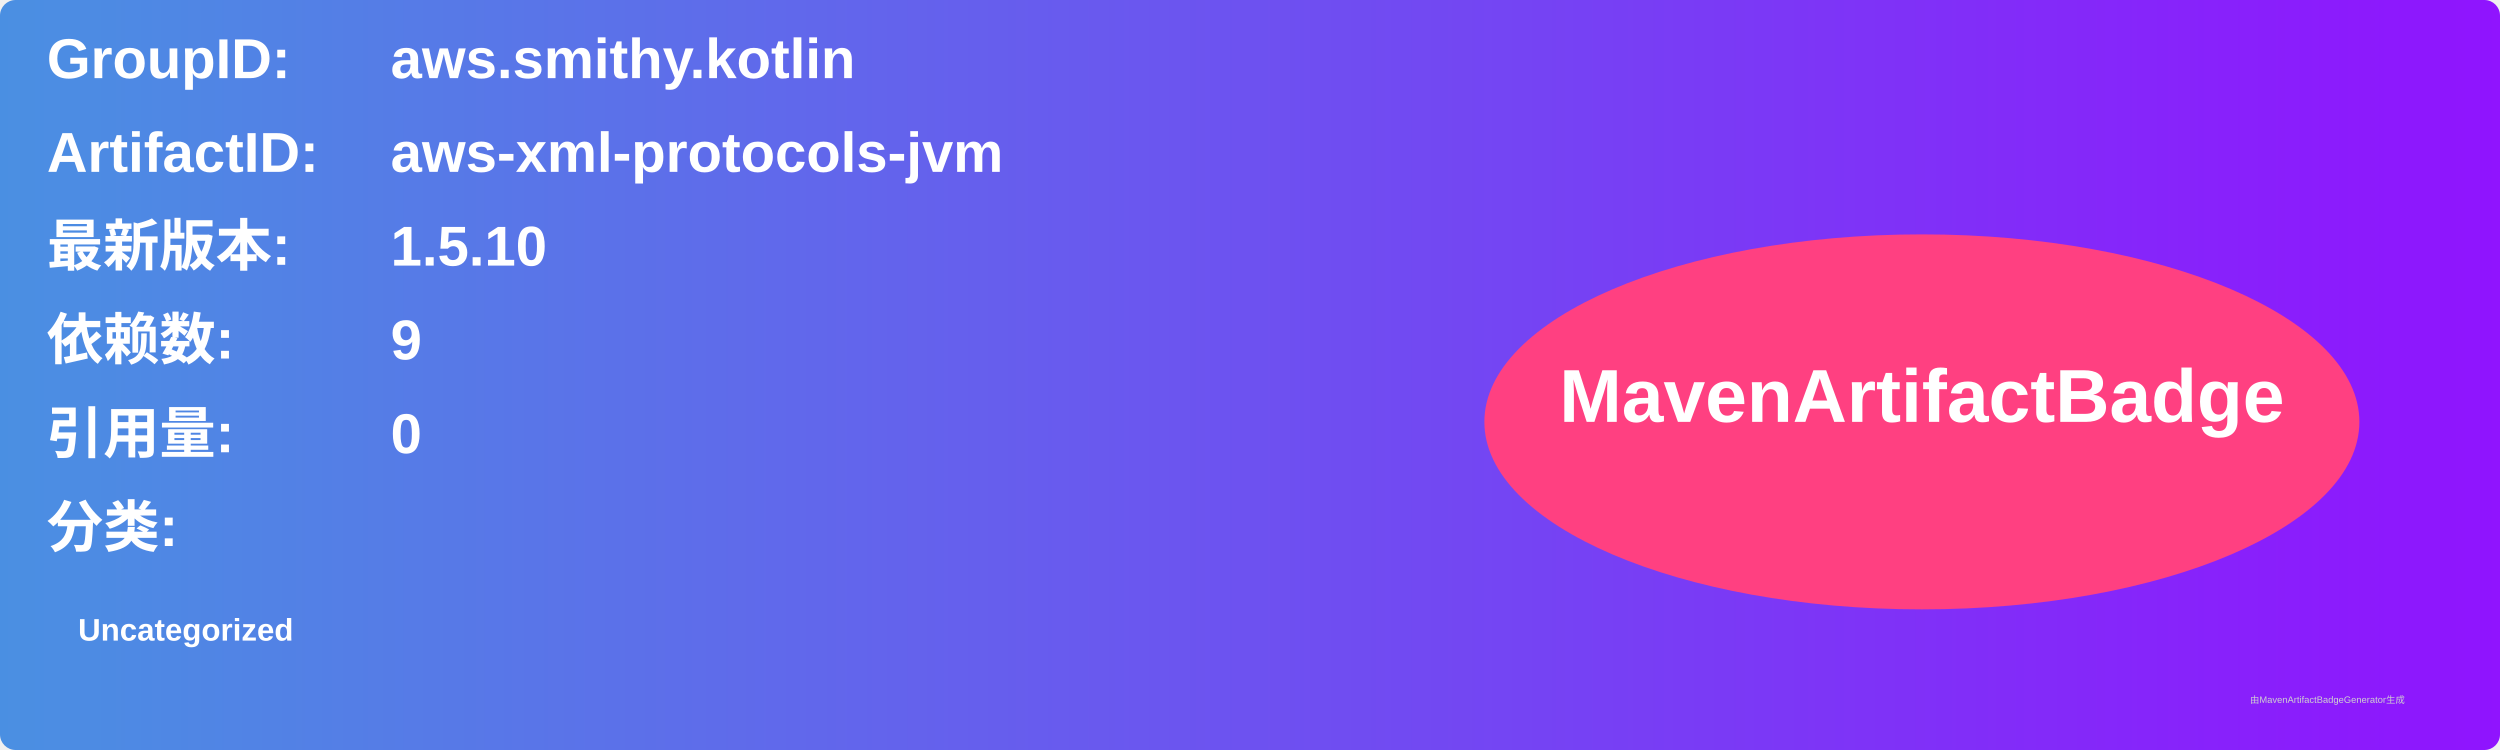
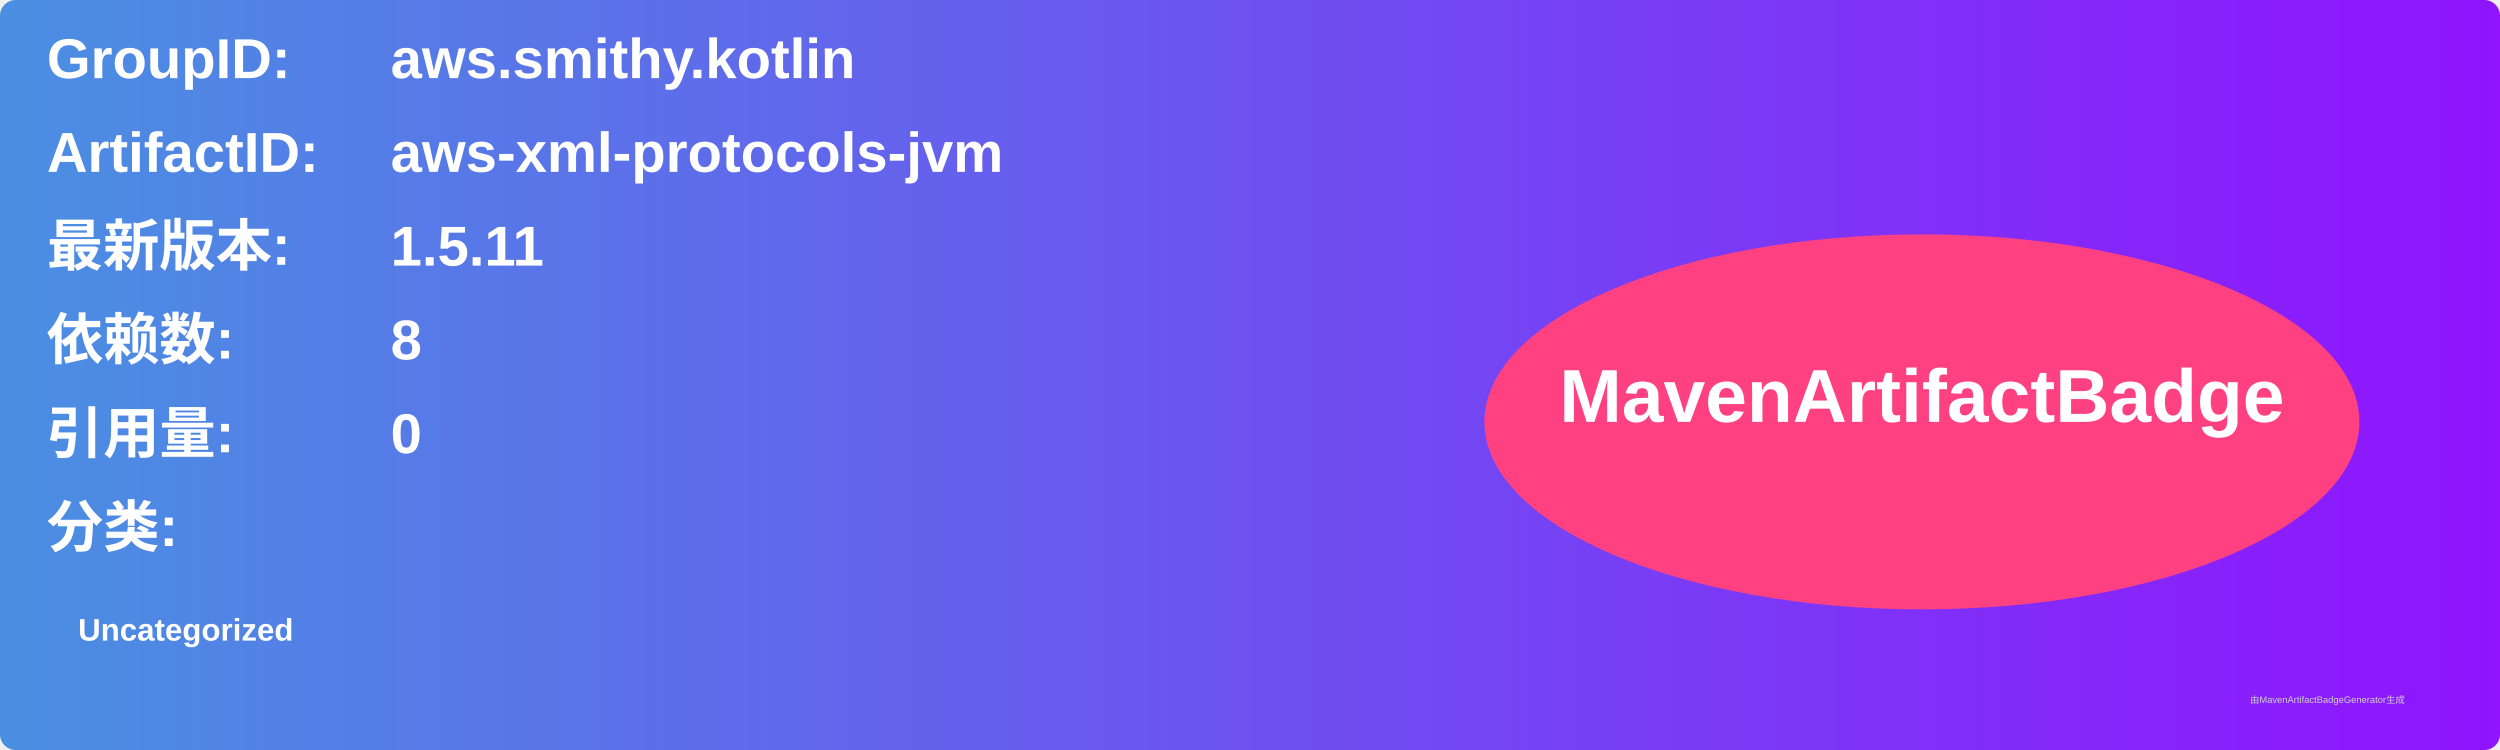
<svg xmlns="http://www.w3.org/2000/svg" width="800" height="240" viewBox="0 0 800 240">
  <linearGradient id="grad" x1="0%" y1="0%" x2="100%" y2="0%">
    <stop offset="0%" stop-color="#4a90e2" />
    <stop offset="100%" stop-color="#9013fe" />
  </linearGradient>
  <rect width="100%" height="100%" rx="5" ry="5" fill="url(#grad)" />
  <g transform="translate(15, 15)">
    <text x="0" y="10" font-family="Arial" font-size="18" fill="white" font-weight="bold" width="260">GroupID:</text>
    <text x="110" y="10" font-family="Arial" font-size="18" fill="white" font-weight="bold" width="460">aws.smithy.kotlin</text>
    <text x="0" y="40" font-family="Arial" font-size="18" fill="white" font-weight="bold" width="260">ArtifactID:</text>
    <text x="110" y="40" font-family="Arial" font-size="18" fill="white" font-weight="bold" width="460">aws-xml-protocols-jvm</text>
    <text x="0" y="70" font-family="Arial" font-size="18" fill="white" font-weight="bold">最新版本:</text>
    <text x="110" y="70" font-family="Arial" font-size="18" fill="white" font-weight="bold">
-       <tspan font-weight="bold">1.5.10</tspan>
+       <tspan font-weight="bold">1.5.11</tspan>
    </text>
    <text x="0" y="100" font-family="Arial" font-size="18" fill="white" font-weight="bold">依赖数: </text>
    <text x="110" y="100" font-family="Arial" font-size="18" fill="white">
-       <tspan font-weight="bold">9</tspan>
+       <tspan font-weight="bold">8</tspan>
    </text>
    <text x="0" y="130" font-family="Arial" font-size="18" fill="white" font-weight="bold">引用量: </text>
    <text x="110" y="130" font-family="Arial" font-size="18" fill="white">
      <tspan font-weight="bold">0</tspan>
    </text>
    <text x="0" y="160" font-family="Arial" font-size="18" fill="white" font-weight="bold">分类:</text>
    <text x="10" y="190" font-family="Arial" font-size="10" fill="white">
      <tspan font-weight="bold">Uncategorized</tspan>
    </text>
    <ellipse cx="600" cy="120" rx="140" ry="60" fill="#ff4081" />
    <text x="600" y="120" text-anchor="middle" font-family="Arial" font-size="24" fill="white" font-weight="bold">MavenArtifactBadge</text>
  </g>
  <text x="720" y="225" font-family="Arial" font-size="3" fill="#d0d0d0">由MavenArtifactBadgeGenerator生成</text>
</svg>
